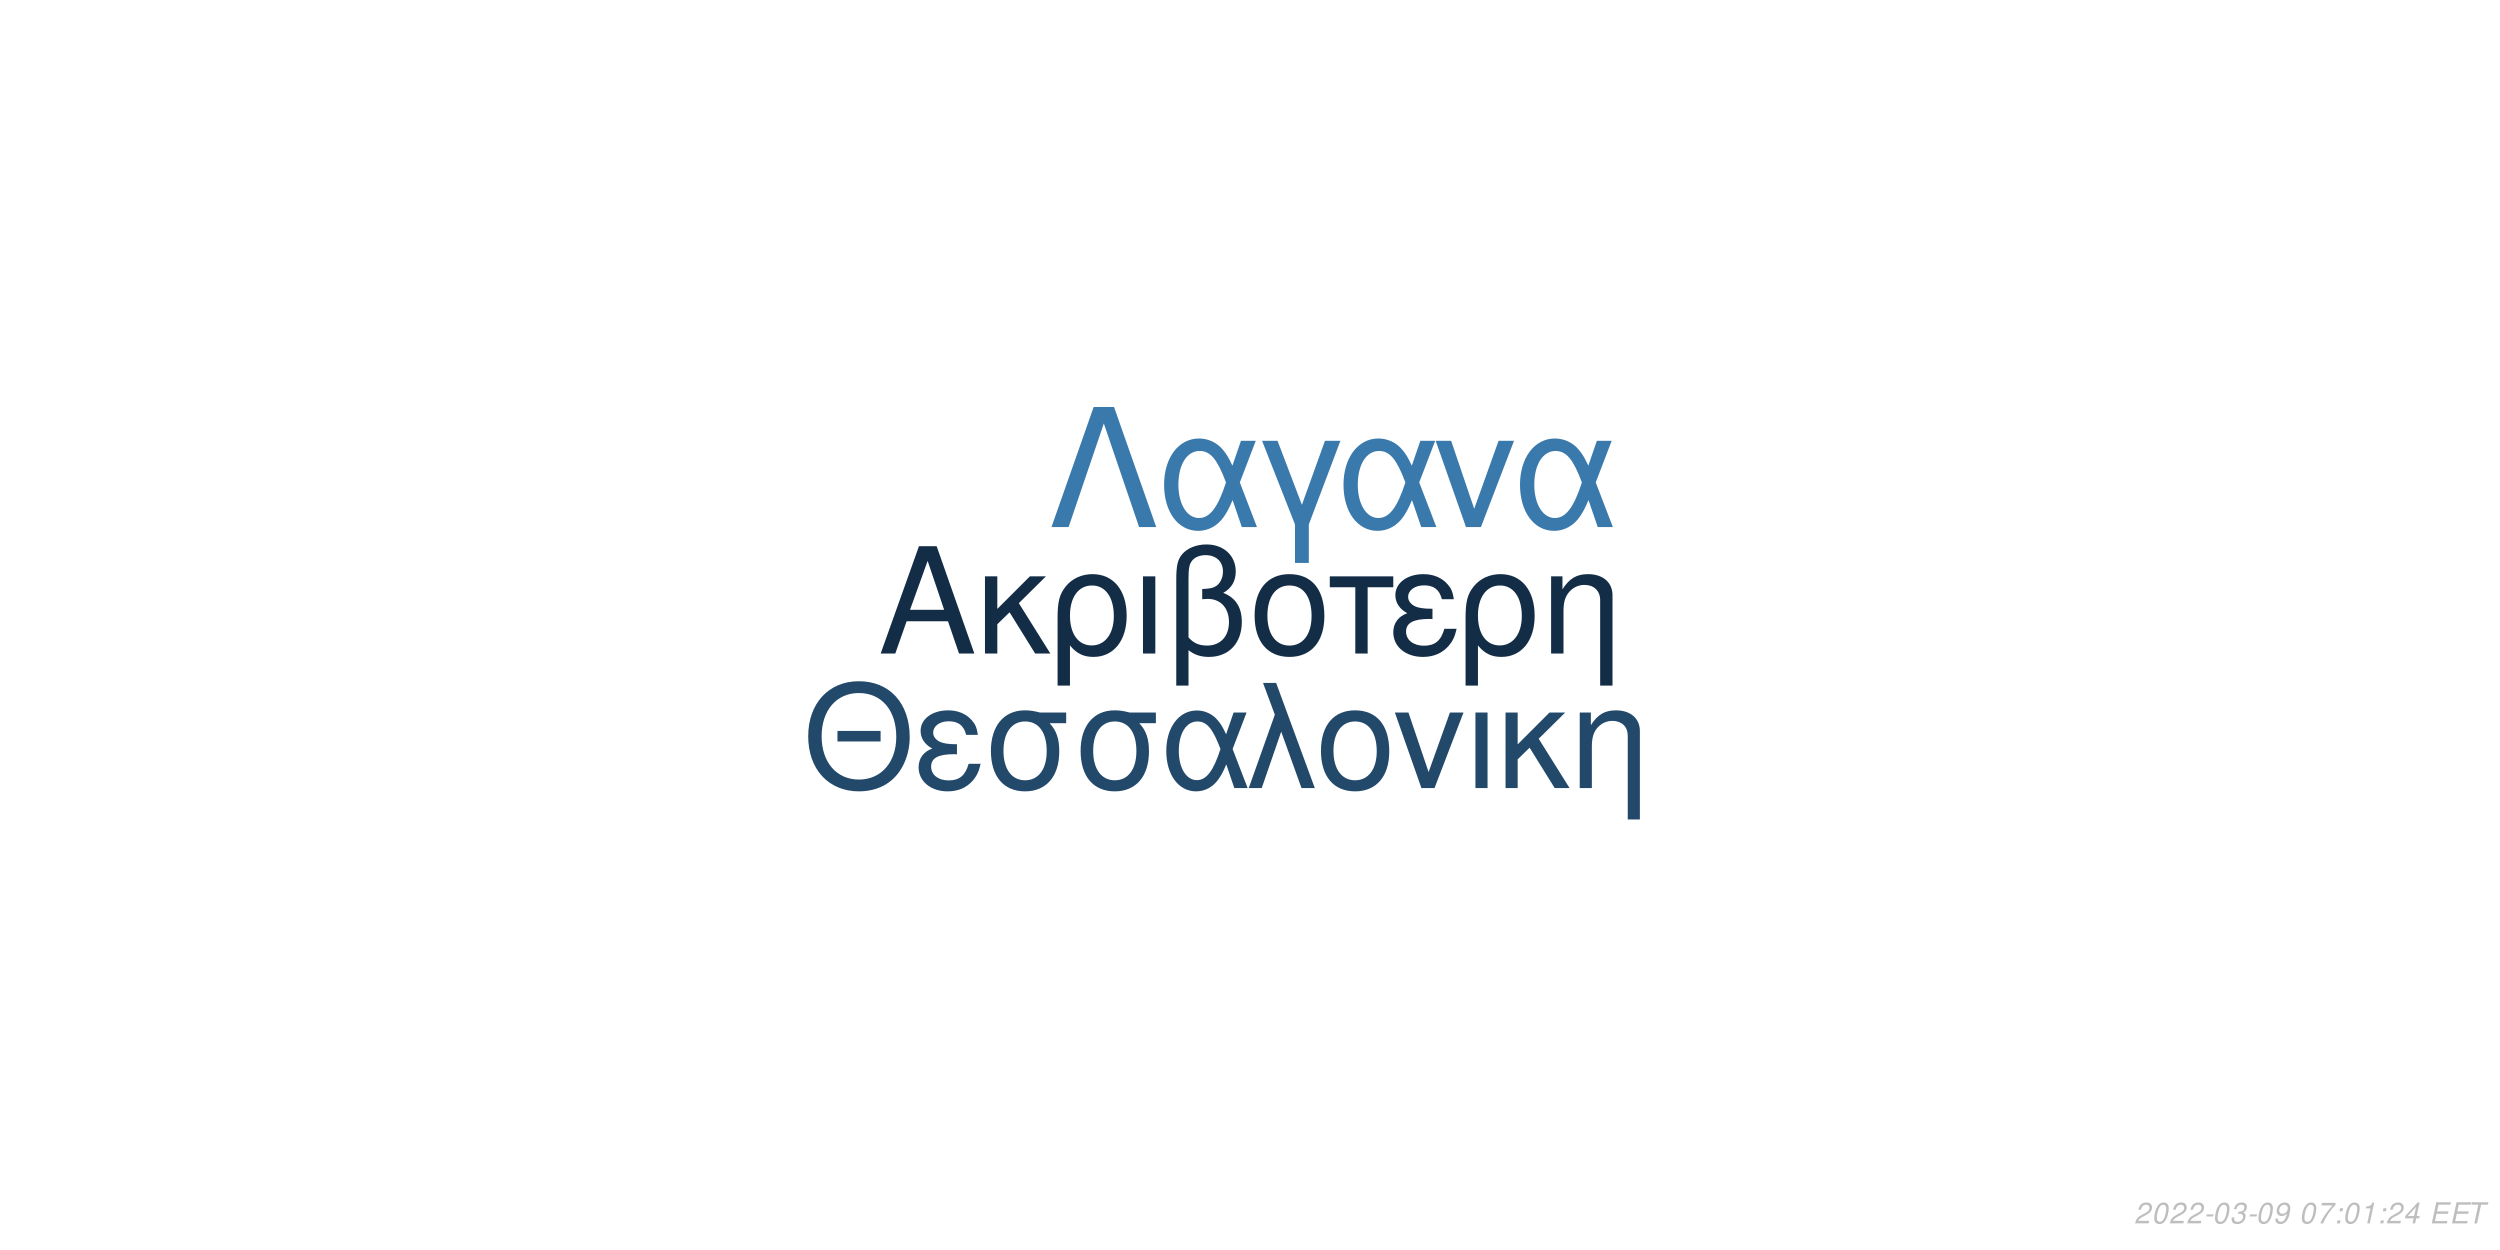
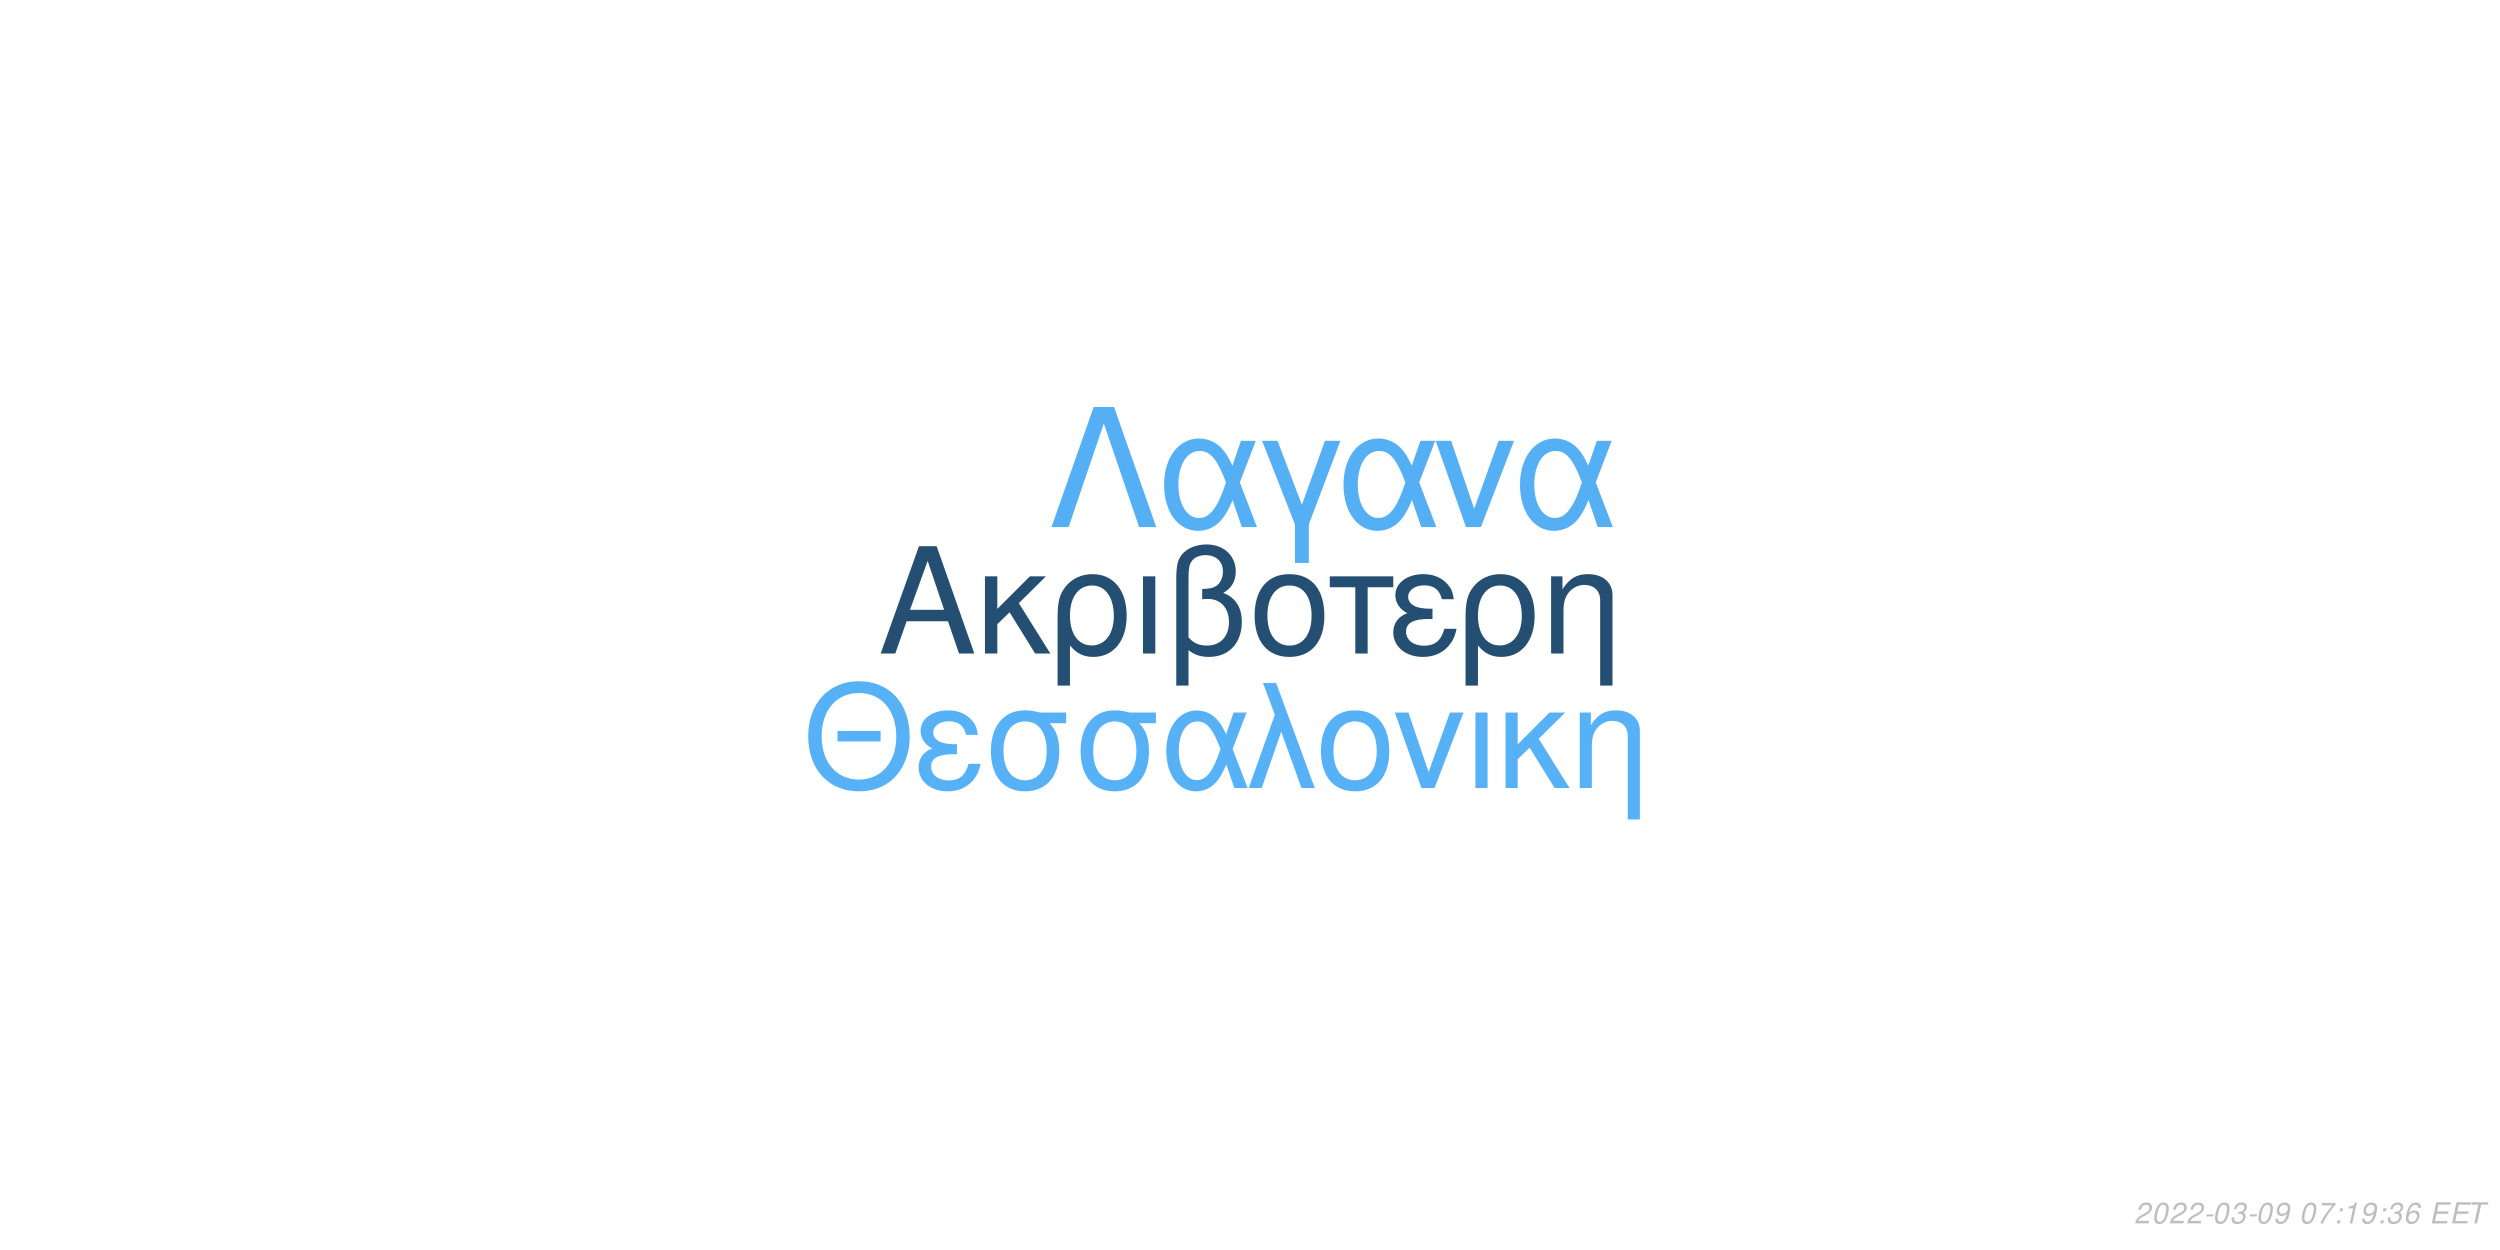
<svg xmlns="http://www.w3.org/2000/svg" xmlns:xlink="http://www.w3.org/1999/xlink" width="864pt" height="432pt" viewBox="0 0 864 432" version="1.1">
  <defs>
    <g>
      <symbol overflow="visible" id="glyph0-0">
        <path style="stroke:none;" d="" />
      </symbol>
      <symbol overflow="visible" id="glyph0-1">
        <path style="stroke:none;" d="M 24.125 -11.141 L 27.938 0 L 33.234 0 L 20.203 -37.094 L 14.094 -37.094 L 0.859 0 L 5.906 0 L 9.828 -11.141 Z M 22.797 -15.109 L 11 -15.109 L 17.094 -32.016 Z M 22.797 -15.109 " />
      </symbol>
      <symbol overflow="visible" id="glyph0-2">
        <path style="stroke:none;" d="M 7.172 -15.422 L 7.172 -26.672 L 2.906 -26.672 L 2.906 0 L 7.172 0 L 7.172 -10.125 L 11.406 -14.25 L 20.25 0 L 25.5 0 L 14.609 -17.406 L 23.969 -26.672 L 18.422 -26.672 Z M 7.172 -15.422 " />
      </symbol>
      <symbol overflow="visible" id="glyph0-3">
        <path style="stroke:none;" d="M 3 11.094 L 7.281 11.094 L 7.281 -2.797 C 9.516 -0.047 11.953 1.172 15.375 1.172 C 22.344 1.172 26.875 -4.422 26.875 -13.031 C 26.875 -21.891 22.297 -27.438 15.062 -27.438 C 11.297 -27.438 7.984 -25.906 5.797 -23.156 C 3.672 -20.516 3 -17.969 3 -12.359 Z M 14.906 -23.516 C 19.547 -23.516 22.438 -19.438 22.438 -12.922 C 22.438 -6.812 19.391 -2.797 14.812 -2.797 C 10.172 -2.797 7.281 -6.766 7.281 -13.125 C 7.281 -19.484 10.234 -23.516 14.906 -23.516 Z M 14.906 -23.516 " />
      </symbol>
      <symbol overflow="visible" id="glyph0-4">
        <path style="stroke:none;" d="M 3.516 0 L 7.781 0 L 7.781 -26.672 L 3.516 -26.672 Z M 3.516 0 " />
      </symbol>
      <symbol overflow="visible" id="glyph0-5">
        <path style="stroke:none;" d="M 4.016 11.094 L 8.25 11.094 L 8.25 -1.172 C 10.172 0.406 12.422 1.172 15.312 1.172 C 22.188 1.172 26.672 -3.609 26.672 -10.891 C 26.672 -15.984 24.578 -19.234 20.25 -20.969 C 23.109 -22.547 24.578 -25.031 24.578 -28.344 C 24.578 -33.844 20.406 -37.703 14.453 -37.703 C 10.938 -37.703 7.734 -36.391 6 -34.25 C 4.484 -32.422 4.016 -30.328 4.016 -25.391 Z M 8.25 -25.656 C 8.25 -29.359 8.5 -30.844 9.469 -32.062 C 10.375 -33.281 12.156 -34 14.094 -34 C 17.812 -34 20.156 -31.812 20.156 -28.297 C 20.156 -25.953 18.984 -23.812 17.297 -23.047 C 16.281 -22.547 15.469 -22.438 12.984 -22.297 L 12.984 -18.781 C 13.734 -18.828 14.344 -18.875 14.969 -18.875 C 19.344 -18.875 22.234 -15.719 22.234 -10.891 C 22.234 -5.906 19.281 -2.75 14.656 -2.75 C 11.953 -2.75 9.922 -3.609 8.25 -5.594 Z M 8.25 -25.656 " />
      </symbol>
      <symbol overflow="visible" id="glyph0-6">
        <path style="stroke:none;" d="M 14.094 -27.438 C 6.562 -27.438 2.094 -22.094 2.094 -13.125 C 2.094 -4.125 6.562 1.172 14.141 1.172 C 21.672 1.172 26.203 -4.172 26.203 -12.922 C 26.203 -22.188 21.828 -27.438 14.094 -27.438 Z M 14.141 -23.516 C 18.938 -23.516 21.781 -19.594 21.781 -12.984 C 21.781 -6.672 18.828 -2.75 14.141 -2.75 C 9.422 -2.75 6.516 -6.672 6.516 -13.125 C 6.516 -19.594 9.422 -23.516 14.141 -23.516 Z M 14.141 -23.516 " />
      </symbol>
      <symbol overflow="visible" id="glyph0-7">
        <path style="stroke:none;" d="M 7.891 0 L 12.156 0 L 12.156 -22.906 L 21.016 -22.906 L 21.016 -26.672 L -0.922 -26.672 L -0.922 -22.906 L 7.891 -22.906 Z M 7.891 0 " />
      </symbol>
      <symbol overflow="visible" id="glyph0-8">
        <path style="stroke:none;" d="M 14.562 -15.469 C 11.344 -15.469 9.562 -15.781 8.297 -16.438 C 6.922 -17.203 6.156 -18.328 6.156 -19.547 C 6.156 -21.891 8.453 -23.562 11.656 -23.562 C 15.062 -23.562 16.953 -22.094 17.812 -18.781 L 21.938 -18.781 C 21.578 -21.266 21.062 -22.5 19.797 -23.922 C 17.812 -26.203 14.906 -27.438 11.453 -27.438 C 5.797 -27.438 1.734 -24.375 1.734 -20.203 C 1.734 -17.609 3.156 -15.375 5.859 -13.938 C 2.797 -12.875 1.016 -10.484 1.016 -7.328 C 1.016 -2.391 5.297 1.172 11.25 1.172 C 14.969 1.172 17.906 -0.109 20.156 -2.641 C 21.578 -4.328 22.297 -5.797 22.906 -8.547 L 18.672 -8.547 C 17.5 -4.422 15.422 -2.703 11.609 -2.703 C 7.938 -2.703 5.438 -4.688 5.438 -7.578 C 5.438 -10.578 7.938 -11.953 13.484 -11.953 C 13.641 -11.953 14.094 -11.953 14.562 -11.906 Z M 14.562 -15.469 " />
      </symbol>
      <symbol overflow="visible" id="glyph0-9">
        <path style="stroke:none;" d="M 3.562 -26.672 L 3.562 0 L 7.844 0 L 7.844 -14.703 C 7.844 -17.906 8.5 -19.891 10.031 -21.531 C 11.406 -22.953 13.188 -23.719 15.062 -23.719 C 18.375 -23.719 20.516 -21.672 20.516 -18.469 L 20.516 11.094 L 24.781 11.094 L 24.781 -20.156 C 24.781 -24.578 21.469 -27.438 16.328 -27.438 C 12.359 -27.438 9.828 -25.906 7.484 -22.188 L 7.484 -26.672 Z M 3.562 -26.672 " />
      </symbol>
      <symbol overflow="visible" id="glyph1-0">
        <path style="stroke:none;" d="" />
      </symbol>
      <symbol overflow="visible" id="glyph1-1">
        <path style="stroke:none;" d="M 26.859 -19.734 L 11.953 -19.734 L 11.953 -16.094 L 26.859 -16.094 Z M 19.328 -36.922 C 8.922 -36.922 1.844 -29.25 1.844 -17.891 C 1.844 -6.484 8.875 1.141 19.391 1.141 C 23.812 1.141 27.703 -0.203 30.641 -2.688 C 34.578 -6.031 36.922 -11.656 36.922 -17.594 C 36.922 -29.297 30 -36.922 19.328 -36.922 Z M 19.328 -32.844 C 27.203 -32.844 32.281 -26.906 32.281 -17.688 C 32.281 -8.922 27.062 -2.938 19.391 -2.938 C 11.609 -2.938 6.484 -8.922 6.484 -17.891 C 6.484 -26.859 11.609 -32.844 19.328 -32.844 Z M 19.328 -32.844 " />
      </symbol>
      <symbol overflow="visible" id="glyph1-2">
        <path style="stroke:none;" d="M 14.25 -15.141 C 11.109 -15.141 9.375 -15.453 8.125 -16.094 C 6.781 -16.844 6.031 -17.938 6.031 -19.141 C 6.031 -21.422 8.266 -23.078 11.406 -23.078 C 14.75 -23.078 16.594 -21.625 17.438 -18.391 L 21.469 -18.391 C 21.125 -20.828 20.625 -22.031 19.391 -23.422 C 17.438 -25.656 14.594 -26.859 11.219 -26.859 C 5.688 -26.859 1.688 -23.875 1.688 -19.781 C 1.688 -17.234 3.094 -15.047 5.734 -13.656 C 2.734 -12.609 1 -10.266 1 -7.172 C 1 -2.344 5.188 1.141 11.016 1.141 C 14.656 1.141 17.547 -0.094 19.734 -2.594 C 21.125 -4.234 21.828 -5.688 22.422 -8.375 L 18.281 -8.375 C 17.141 -4.328 15.094 -2.641 11.359 -2.641 C 7.766 -2.641 5.328 -4.578 5.328 -7.422 C 5.328 -10.359 7.766 -11.703 13.203 -11.703 C 13.359 -11.703 13.797 -11.703 14.25 -11.656 Z M 14.25 -15.141 " />
      </symbol>
      <symbol overflow="visible" id="glyph1-3">
        <path style="stroke:none;" d="M 29 -26.109 L 19.938 -26.109 C 17.594 -26.703 16.438 -26.859 14.703 -26.859 C 7.469 -26.859 2.984 -21.469 2.984 -12.859 C 2.984 -4.031 7.375 1.141 14.797 1.141 C 22.172 1.141 26.609 -4.078 26.609 -12.656 C 26.609 -17.047 25.656 -19.828 23.266 -22.422 L 29 -22.422 Z M 14.797 -23.016 C 19.531 -23.016 22.266 -19.234 22.266 -12.75 C 22.266 -6.531 19.438 -2.688 14.797 -2.688 C 10.172 -2.688 7.328 -6.531 7.328 -12.859 C 7.328 -19.188 10.172 -23.016 14.797 -23.016 Z M 14.797 -23.016 " />
      </symbol>
      <symbol overflow="visible" id="glyph1-4">
        <path style="stroke:none;" d="M 29.344 -26.109 L 24.859 -26.109 L 22.266 -18.578 C 21.125 -21.031 20.484 -22.125 19.328 -23.469 C 17.547 -25.609 14.906 -26.812 12.156 -26.812 C 5.984 -26.812 1.594 -20.984 1.594 -12.812 C 1.594 -4.578 5.828 1.141 11.906 1.141 C 14.953 1.141 17.734 -0.344 19.625 -3.047 C 20.672 -4.531 21.281 -5.688 22.328 -8.172 L 25.109 0 L 29.703 0 L 24.516 -13.5 Z M 20.328 -13.5 C 17.891 -5.922 15.453 -2.734 12.156 -2.734 C 8.516 -2.734 5.922 -6.922 5.922 -12.812 C 5.922 -18.938 8.516 -23.016 12.359 -23.016 C 15.594 -23.016 17.688 -20.531 20.328 -13.5 Z M 20.328 -13.5 " />
      </symbol>
      <symbol overflow="visible" id="glyph1-5">
        <path style="stroke:none;" d="M 1.094 0 L 5.578 0 L 12.312 -19.484 L 19.328 0 L 23.922 0 L 10.562 -36.328 L 6.031 -36.328 L 10.109 -25.359 Z M 1.094 0 " />
      </symbol>
      <symbol overflow="visible" id="glyph1-6">
        <path style="stroke:none;" d="M 13.797 -26.859 C 6.422 -26.859 2.047 -21.625 2.047 -12.859 C 2.047 -4.031 6.422 1.141 13.859 1.141 C 21.234 1.141 25.656 -4.078 25.656 -12.656 C 25.656 -21.719 21.375 -26.859 13.797 -26.859 Z M 13.859 -23.016 C 18.531 -23.016 21.328 -19.188 21.328 -12.703 C 21.328 -6.531 18.438 -2.688 13.859 -2.688 C 9.219 -2.688 6.375 -6.531 6.375 -12.859 C 6.375 -19.188 9.219 -23.016 13.859 -23.016 Z M 13.859 -23.016 " />
      </symbol>
      <symbol overflow="visible" id="glyph1-7">
        <path style="stroke:none;" d="M 14.297 0 L 24.312 -26.109 L 19.625 -26.109 L 12.25 -5.531 L 5.281 -26.109 L 0.594 -26.109 L 9.766 0 Z M 14.297 0 " />
      </symbol>
      <symbol overflow="visible" id="glyph1-8">
        <path style="stroke:none;" d="M 3.438 0 L 7.625 0 L 7.625 -26.109 L 3.438 -26.109 Z M 3.438 0 " />
      </symbol>
      <symbol overflow="visible" id="glyph1-9">
        <path style="stroke:none;" d="M 7.031 -15.094 L 7.031 -26.109 L 2.844 -26.109 L 2.844 0 L 7.031 0 L 7.031 -9.922 L 11.156 -13.953 L 19.828 0 L 24.969 0 L 14.297 -17.047 L 23.469 -26.109 L 18.031 -26.109 Z M 7.031 -15.094 " />
      </symbol>
      <symbol overflow="visible" id="glyph1-10">
        <path style="stroke:none;" d="M 3.484 -26.109 L 3.484 0 L 7.672 0 L 7.672 -14.406 C 7.672 -17.547 8.328 -19.484 9.812 -21.078 C 11.156 -22.469 12.906 -23.219 14.75 -23.219 C 17.984 -23.219 20.078 -21.234 20.078 -18.094 L 20.078 10.859 L 24.266 10.859 L 24.266 -19.734 C 24.266 -24.062 21.031 -26.859 16 -26.859 C 12.109 -26.859 9.609 -25.359 7.328 -21.719 L 7.328 -26.109 Z M 3.484 -26.109 " />
      </symbol>
      <symbol overflow="visible" id="glyph2-0">
        <path style="stroke:none;" d="" />
      </symbol>
      <symbol overflow="visible" id="glyph2-1">
        <path style="stroke:none;" d="M 22.531 -41.484 L 15.484 -41.484 L 0.906 0 L 6.828 0 L 19 -35.797 L 31.188 0 L 37.109 0 Z M 22.531 -41.484 " />
      </symbol>
      <symbol overflow="visible" id="glyph2-2">
        <path style="stroke:none;" d="M 33.516 -29.812 L 28.391 -29.812 L 25.438 -21.219 C 24.125 -24.016 23.391 -25.266 22.078 -26.797 C 20.031 -29.25 17.016 -30.609 13.891 -30.609 C 6.828 -30.609 1.828 -23.953 1.828 -14.625 C 1.828 -5.234 6.656 1.312 13.594 1.312 C 17.078 1.312 20.266 -0.391 22.422 -3.469 C 23.609 -5.172 24.297 -6.484 25.5 -9.328 L 28.688 0 L 33.922 0 L 28 -15.422 Z M 23.219 -15.422 C 20.422 -6.766 17.641 -3.125 13.891 -3.125 C 9.734 -3.125 6.766 -7.906 6.766 -14.625 C 6.766 -21.625 9.734 -26.297 14.109 -26.297 C 17.812 -26.297 20.203 -23.453 23.219 -15.422 Z M 23.219 -15.422 " />
      </symbol>
      <symbol overflow="visible" id="glyph2-3">
        <path style="stroke:none;" d="M 12.062 12.406 L 16.844 12.406 L 16.844 -0.906 L 27.766 -29.812 L 22.422 -29.812 L 14.453 -7.688 L 6.031 -29.812 L 0.688 -29.812 L 12.062 -0.906 Z M 12.062 12.406 " />
      </symbol>
      <symbol overflow="visible" id="glyph2-4">
        <path style="stroke:none;" d="M 16.328 0 L 27.766 -29.812 L 22.422 -29.812 L 14 -6.312 L 6.031 -29.812 L 0.688 -29.812 L 11.156 0 Z M 16.328 0 " />
      </symbol>
      <symbol overflow="visible" id="glyph3-0">
        <path style="stroke:none;" d="" />
      </symbol>
      <symbol overflow="visible" id="glyph3-1">
        <path style="stroke:none;" d="M 5.234 -0.875 L 1.469 -0.875 C 1.641 -1.375 2.203 -1.891 3.109 -2.344 L 4.234 -2.938 C 5.562 -3.625 6.219 -4.469 6.219 -5.484 C 6.219 -5.938 6.062 -6.359 5.797 -6.656 C 5.469 -7.047 4.984 -7.234 4.312 -7.234 C 2.766 -7.234 1.891 -6.453 1.484 -4.734 L 2.375 -4.734 C 2.484 -5.188 2.609 -5.484 2.797 -5.75 C 3.094 -6.203 3.609 -6.453 4.188 -6.453 C 4.891 -6.453 5.344 -6.031 5.344 -5.375 C 5.344 -4.703 4.859 -4.094 4.016 -3.656 L 2.984 -3.125 C 1.234 -2.188 0.797 -1.656 0.344 -0.016 L 5.047 -0.016 Z M 5.234 -0.875 " />
      </symbol>
      <symbol overflow="visible" id="glyph3-2">
        <path style="stroke:none;" d="M 4.203 -7.234 C 3.375 -7.234 2.688 -6.812 2.125 -5.984 C 1.484 -5.047 0.984 -3.188 0.984 -1.734 C 0.984 -1.109 1.172 -0.562 1.484 -0.266 C 1.797 0.047 2.281 0.234 2.766 0.234 C 3.625 0.234 4.281 -0.156 4.859 -1.016 C 5.516 -1.953 6 -3.797 6 -5.266 C 6 -6.5 5.328 -7.234 4.203 -7.234 Z M 4.094 -6.453 C 4.734 -6.453 5.125 -5.984 5.125 -5.156 C 5.125 -4.203 4.781 -2.625 4.406 -1.812 C 3.984 -0.938 3.516 -0.547 2.875 -0.547 C 2.25 -0.547 1.875 -1.031 1.875 -1.828 C 1.875 -2.797 2.203 -4.344 2.594 -5.203 C 2.984 -6.047 3.453 -6.453 4.094 -6.453 Z M 4.094 -6.453 " />
      </symbol>
      <symbol overflow="visible" id="glyph3-3">
        <path style="stroke:none;" d="M 3.516 -3.125 L 1.125 -3.125 L 0.969 -2.406 L 3.359 -2.406 Z M 3.516 -3.125 " />
      </symbol>
      <symbol overflow="visible" id="glyph3-4">
        <path style="stroke:none;" d="M 2.922 -3.312 C 3.125 -3.344 3.234 -3.344 3.375 -3.344 C 4.203 -3.344 4.688 -3 4.688 -2.406 C 4.688 -1.312 3.906 -0.547 2.781 -0.547 C 2.047 -0.547 1.594 -0.938 1.594 -1.562 C 1.594 -1.719 1.609 -1.844 1.656 -2.094 L 0.766 -2.094 C 0.734 -1.797 0.719 -1.641 0.719 -1.469 C 0.719 -0.375 1.406 0.234 2.641 0.234 C 3.547 0.234 4.297 -0.078 4.812 -0.656 C 5.266 -1.156 5.562 -1.875 5.562 -2.547 C 5.562 -3.125 5.344 -3.453 4.797 -3.734 C 5.641 -4.234 6.016 -4.844 6.016 -5.734 C 6.016 -6.656 5.312 -7.234 4.203 -7.234 C 3.375 -7.234 2.672 -6.938 2.188 -6.375 C 1.891 -6.031 1.703 -5.641 1.516 -4.906 L 2.391 -4.906 C 2.5 -5.359 2.594 -5.594 2.734 -5.812 C 3.047 -6.234 3.516 -6.453 4.078 -6.453 C 4.734 -6.453 5.141 -6.125 5.141 -5.578 C 5.141 -5.188 5.016 -4.797 4.797 -4.547 C 4.516 -4.234 4 -4.062 3.266 -4.062 L 3.078 -4.062 Z M 2.922 -3.312 " />
      </symbol>
      <symbol overflow="visible" id="glyph3-5">
        <path style="stroke:none;" d="M 0.844 -1.656 C 0.844 -1.547 0.844 -1.438 0.844 -1.375 C 0.844 -0.406 1.531 0.234 2.578 0.234 C 3.203 0.234 3.766 0.016 4.297 -0.438 C 4.938 -1 5.312 -1.656 5.594 -2.719 C 5.844 -3.672 6.016 -4.766 6.016 -5.375 C 6.016 -5.844 5.844 -6.328 5.547 -6.656 C 5.203 -7.031 4.703 -7.234 4.062 -7.234 C 2.516 -7.234 1.297 -5.938 1.297 -4.266 C 1.297 -3.203 1.984 -2.547 3.047 -2.547 C 3.484 -2.547 3.953 -2.672 4.281 -2.891 C 4.406 -2.984 4.547 -3.078 4.828 -3.344 C 4.438 -1.484 3.703 -0.547 2.703 -0.547 C 2.109 -0.547 1.719 -0.938 1.719 -1.547 L 1.719 -1.656 Z M 3.953 -6.453 C 4.625 -6.453 5.141 -5.953 5.141 -5.281 C 5.141 -4.188 4.312 -3.312 3.297 -3.312 C 2.594 -3.312 2.172 -3.734 2.172 -4.453 C 2.172 -5.562 2.984 -6.453 3.953 -6.453 Z M 3.953 -6.453 " />
      </symbol>
      <symbol overflow="visible" id="glyph3-6">
        <path style="stroke:none;" d="" />
      </symbol>
      <symbol overflow="visible" id="glyph3-7">
        <path style="stroke:none;" d="M 6.703 -7.094 L 1.953 -7.094 L 1.766 -6.219 L 5.594 -6.219 C 3.344 -3.688 2.266 -2.109 1.375 0 L 2.344 0 C 3.031 -1.906 4.828 -4.594 6.547 -6.281 Z M 6.703 -7.094 " />
      </symbol>
      <symbol overflow="visible" id="glyph3-8">
        <path style="stroke:none;" d="M 2.359 -1.031 L 1.312 -1.031 L 1.094 0 L 2.141 0 Z M 3.266 -5.234 L 2.219 -5.234 L 2 -4.203 L 3.047 -4.203 Z M 3.266 -5.234 " />
      </symbol>
      <symbol overflow="visible" id="glyph3-9">
        <path style="stroke:none;" d="M 3.703 -5.188 L 2.594 0 L 3.469 0 L 5.016 -7.234 L 4.438 -7.234 C 3.906 -6.156 3.688 -6.016 2.234 -5.812 L 2.109 -5.188 Z M 3.703 -5.188 " />
      </symbol>
      <symbol overflow="visible" id="glyph3-10">
-         <path style="stroke:none;" d="M 3.625 -1.75 L 3.266 0 L 4.141 0 L 4.516 -1.75 L 5.562 -1.75 L 5.734 -2.531 L 4.688 -2.531 L 5.688 -7.234 L 5.016 -7.234 L 0.844 -2.672 L 0.641 -1.75 Z M 3.797 -2.531 L 1.594 -2.531 L 4.469 -5.703 Z M 3.797 -2.531 " />
+         <path style="stroke:none;" d="M 6.125 -5.344 L 6.141 -5.625 C 6.141 -6.609 5.453 -7.234 4.391 -7.234 C 3.438 -7.234 2.641 -6.719 2.016 -5.703 C 1.422 -4.781 0.938 -2.953 0.938 -1.688 C 0.938 -0.516 1.688 0.234 2.859 0.234 C 3.703 0.234 4.438 -0.156 5 -0.875 C 5.406 -1.422 5.672 -2.156 5.672 -2.766 C 5.672 -3.812 4.969 -4.5 3.906 -4.5 C 3.234 -4.5 2.672 -4.234 2.094 -3.625 C 2.406 -5.375 3.234 -6.453 4.25 -6.453 C 4.703 -6.453 5.062 -6.234 5.172 -5.844 C 5.203 -5.719 5.234 -5.578 5.25 -5.344 Z M 3.656 -3.734 C 4.344 -3.734 4.797 -3.281 4.797 -2.625 C 4.797 -1.469 3.984 -0.547 2.984 -0.547 C 2.297 -0.547 1.812 -1.047 1.812 -1.766 C 1.812 -2.859 2.625 -3.734 3.656 -3.734 Z M 3.656 -3.734 " />
      </symbol>
      <symbol overflow="visible" id="glyph3-11">
        <path style="stroke:none;" d="M 2.547 -3.312 L 6.5 -3.312 L 6.688 -4.141 L 2.719 -4.141 L 3.219 -6.469 L 7.344 -6.469 L 7.516 -7.297 L 2.453 -7.297 L 0.906 0 L 6.125 0 L 6.297 -0.812 L 2.016 -0.812 Z M 2.547 -3.312 " />
      </symbol>
      <symbol overflow="visible" id="glyph3-12">
        <path style="stroke:none;" d="M 4.938 -6.469 L 7.312 -6.469 L 7.484 -7.297 L 1.75 -7.297 L 1.578 -6.469 L 3.984 -6.469 L 2.609 0 L 3.547 0 Z M 4.938 -6.469 " />
      </symbol>
    </g>
  </defs>
  <g id="surface1">
    <rect x="0" y="0" width="864" height="432" style="fill:rgb(100%,100%,100%);fill-opacity:1;stroke:none;" />
-     <g style="fill:rgb(7.843%,17.647%,27.451%);fill-opacity:1;">
+     <g style="fill:rgb(14.51%,30.588%,45.098%);fill-opacity:1;">
      <use xlink:href="#glyph0-1" x="303.5" y="225.861" />
      <use xlink:href="#glyph0-2" x="337.5" y="225.861" />
      <use xlink:href="#glyph0-3" x="362.5" y="225.861" />
      <use xlink:href="#glyph0-4" x="391.5" y="225.861" />
      <use xlink:href="#glyph0-5" x="402.5" y="225.861" />
      <use xlink:href="#glyph0-6" x="431.5" y="225.861" />
      <use xlink:href="#glyph0-7" x="460.5" y="225.861" />
      <use xlink:href="#glyph0-8" x="480.5" y="225.861" />
      <use xlink:href="#glyph0-3" x="503.5" y="225.861" />
      <use xlink:href="#glyph0-9" x="532.5" y="225.861" />
    </g>
-     <g style="fill:rgb(13.333%,28.235%,41.569%);fill-opacity:1;">
+     <g style="fill:rgb(33.725%,69.412%,96.863%);fill-opacity:1;">
      <use xlink:href="#glyph1-1" x="277.473" y="272.354" />
      <use xlink:href="#glyph1-2" x="316.473" y="272.354" />
      <use xlink:href="#glyph1-3" x="339.473" y="272.354" />
      <use xlink:href="#glyph1-3" x="370.473" y="272.354" />
      <use xlink:href="#glyph1-4" x="401.473" y="272.354" />
      <use xlink:href="#glyph1-5" x="430.473" y="272.354" />
      <use xlink:href="#glyph1-6" x="454.473" y="272.354" />
      <use xlink:href="#glyph1-7" x="481.473" y="272.354" />
      <use xlink:href="#glyph1-8" x="506.473" y="272.354" />
      <use xlink:href="#glyph1-9" x="517.473" y="272.354" />
      <use xlink:href="#glyph1-10" x="542.473" y="272.354" />
    </g>
-     <g style="fill:rgb(22.745%,47.451%,67.451%);fill-opacity:1;">
+     <g style="fill:rgb(33.333%,68.627%,95.686%);fill-opacity:1;">
      <use xlink:href="#glyph2-1" x="362.484" y="182.152" />
      <use xlink:href="#glyph2-2" x="400.484" y="182.152" />
      <use xlink:href="#glyph2-3" x="435.484" y="182.152" />
      <use xlink:href="#glyph2-2" x="462.484" y="182.152" />
      <use xlink:href="#glyph2-4" x="495.484" y="182.152" />
      <use xlink:href="#glyph2-2" x="523.484" y="182.152" />
    </g>
    <g style="fill:rgb(74.51%,74.51%,74.51%);fill-opacity:1;">
      <use xlink:href="#glyph3-1" x="737.52" y="422.81" />
      <use xlink:href="#glyph3-2" x="743.52" y="422.81" />
      <use xlink:href="#glyph3-1" x="749.52" y="422.81" />
      <use xlink:href="#glyph3-1" x="755.52" y="422.81" />
      <use xlink:href="#glyph3-3" x="761.52" y="422.81" />
      <use xlink:href="#glyph3-2" x="764.52" y="422.81" />
      <use xlink:href="#glyph3-4" x="770.52" y="422.81" />
      <use xlink:href="#glyph3-3" x="776.52" y="422.81" />
      <use xlink:href="#glyph3-2" x="779.52" y="422.81" />
      <use xlink:href="#glyph3-5" x="785.52" y="422.81" />
      <use xlink:href="#glyph3-6" x="791.52" y="422.81" />
      <use xlink:href="#glyph3-2" x="794.52" y="422.81" />
      <use xlink:href="#glyph3-7" x="800.52" y="422.81" />
      <use xlink:href="#glyph3-8" x="806.52" y="422.81" />
-       <use xlink:href="#glyph3-2" x="809.52" y="422.81" />
-       <use xlink:href="#glyph3-9" x="815.52" y="422.81" />
+       <use xlink:href="#glyph3-9" x="809.52" y="422.81" />
+       <use xlink:href="#glyph3-5" x="815.52" y="422.81" />
      <use xlink:href="#glyph3-8" x="821.52" y="422.81" />
-       <use xlink:href="#glyph3-1" x="824.52" y="422.81" />
+       <use xlink:href="#glyph3-4" x="824.52" y="422.81" />
      <use xlink:href="#glyph3-10" x="830.52" y="422.81" />
      <use xlink:href="#glyph3-6" x="836.52" y="422.81" />
      <use xlink:href="#glyph3-11" x="839.52" y="422.81" />
      <use xlink:href="#glyph3-11" x="846.52" y="422.81" />
      <use xlink:href="#glyph3-12" x="852.52" y="422.81" />
    </g>
  </g>
</svg>
